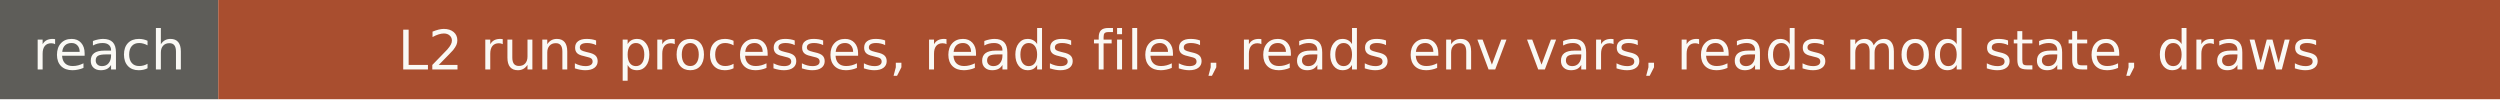
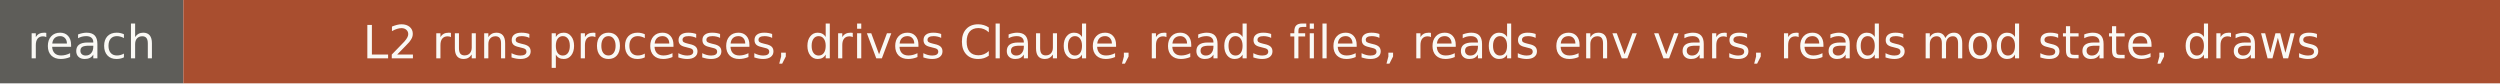
- <svg xmlns="http://www.w3.org/2000/svg" width="504" height="20" role="img" aria-label="reach: L2 runs processes, reads files, reads env vars, reads mod state, draws">
+ <svg xmlns="http://www.w3.org/2000/svg" width="600" height="20" role="img" aria-label="reach: L2 runs processes, drives Claude, reads files, reads env vars, reads mod state, draws">
  <rect width="44" height="20" fill="#5e5d59" />
-   <rect x="44" width="460" height="20" fill="#a94e2f" />
+   <rect x="44" width="556" height="20" fill="#a94e2f" />
  <g fill="#faf9f5" font-family="Verdana,DejaVu Sans,sans-serif" font-size="11" text-anchor="middle">
    <text x="22" y="14">reach</text>
-     <text x="274" y="14">L2 runs processes, reads files, reads env vars, reads mod state, draws</text>
+     <text x="322" y="14">L2 runs processes, drives Claude, reads files, reads env vars, reads mod state, draws</text>
  </g>
</svg>
